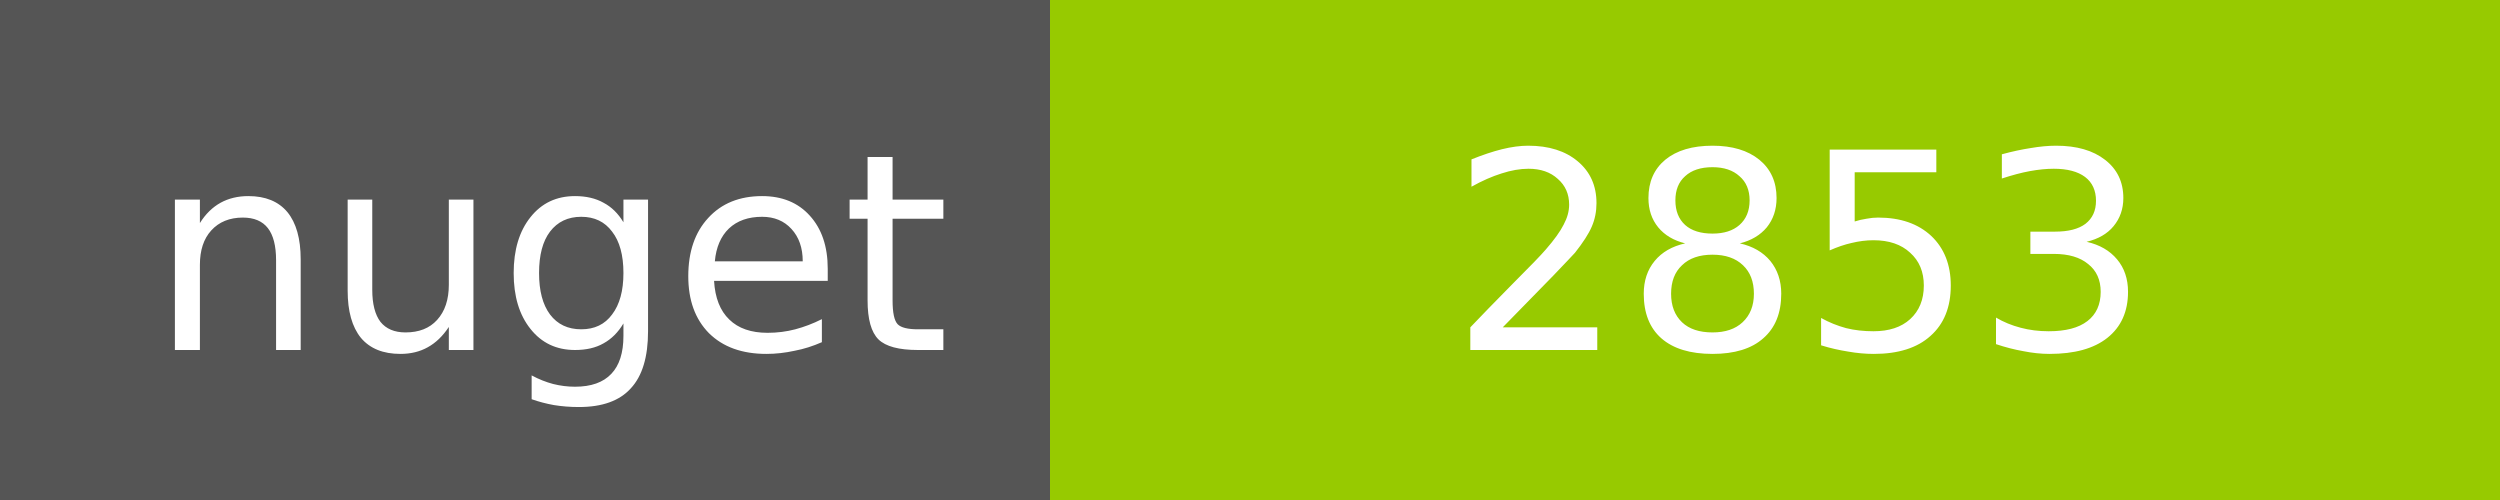
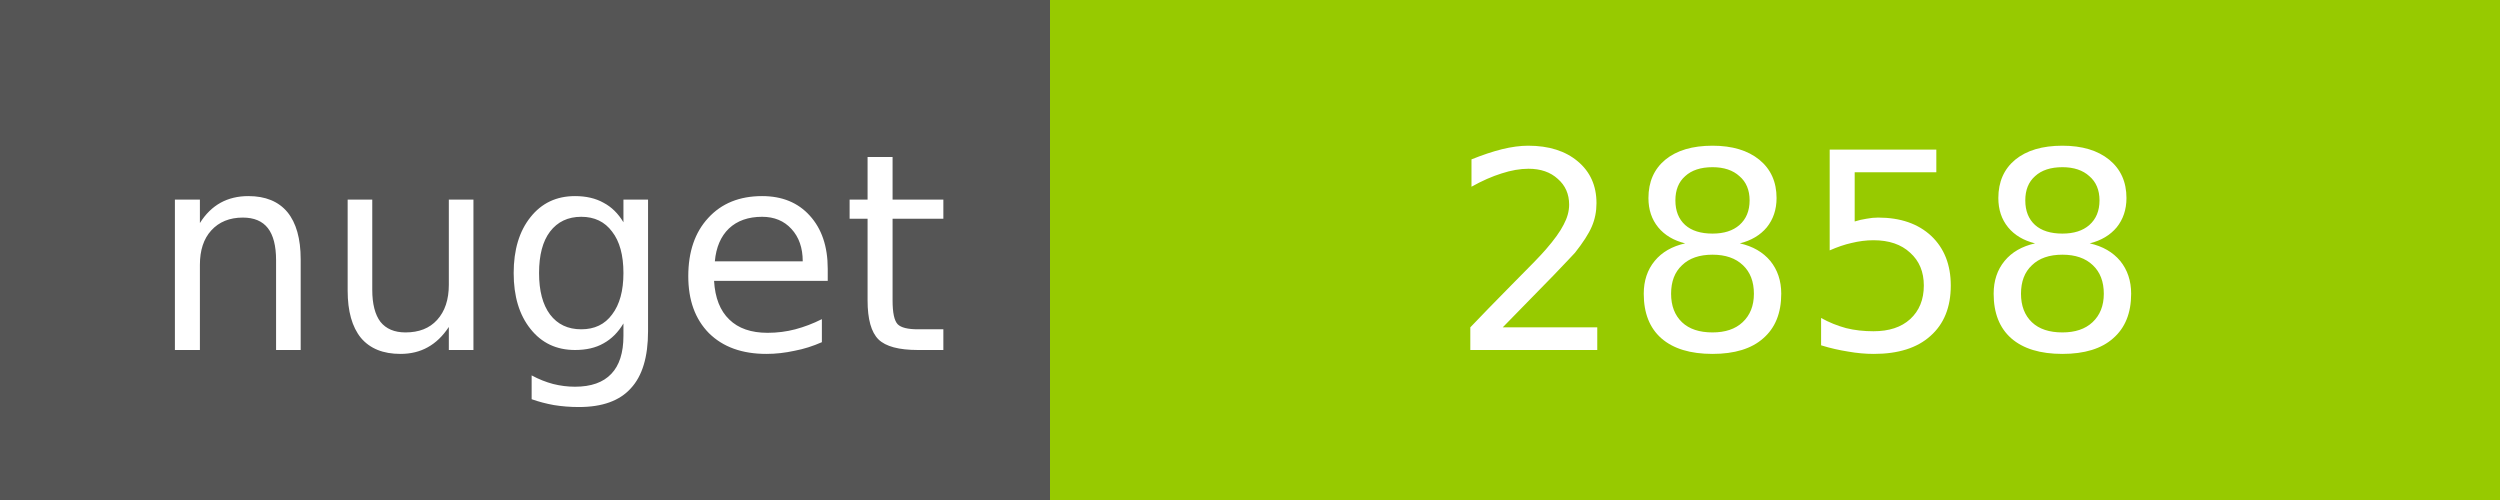
<svg xmlns="http://www.w3.org/2000/svg" width="100" height="20">
  <g shape-rendering="crispEdges">
    <path fill="#555" d="M0 0h42v20H0z" />
    <path fill="#97CA00" d="M42 0h58v20H42z" />
  </g>
  <g fill="#fff" text-anchor="middle" font-family="DejaVu Sans,Verdana,Geneva,sans-serif" font-size="11">
    <text x="22" y="14">nuget</text>
-     <text x="72" y="14">2853</text>
+     <text x="72" y="14">2858</text>
  </g>
</svg>
